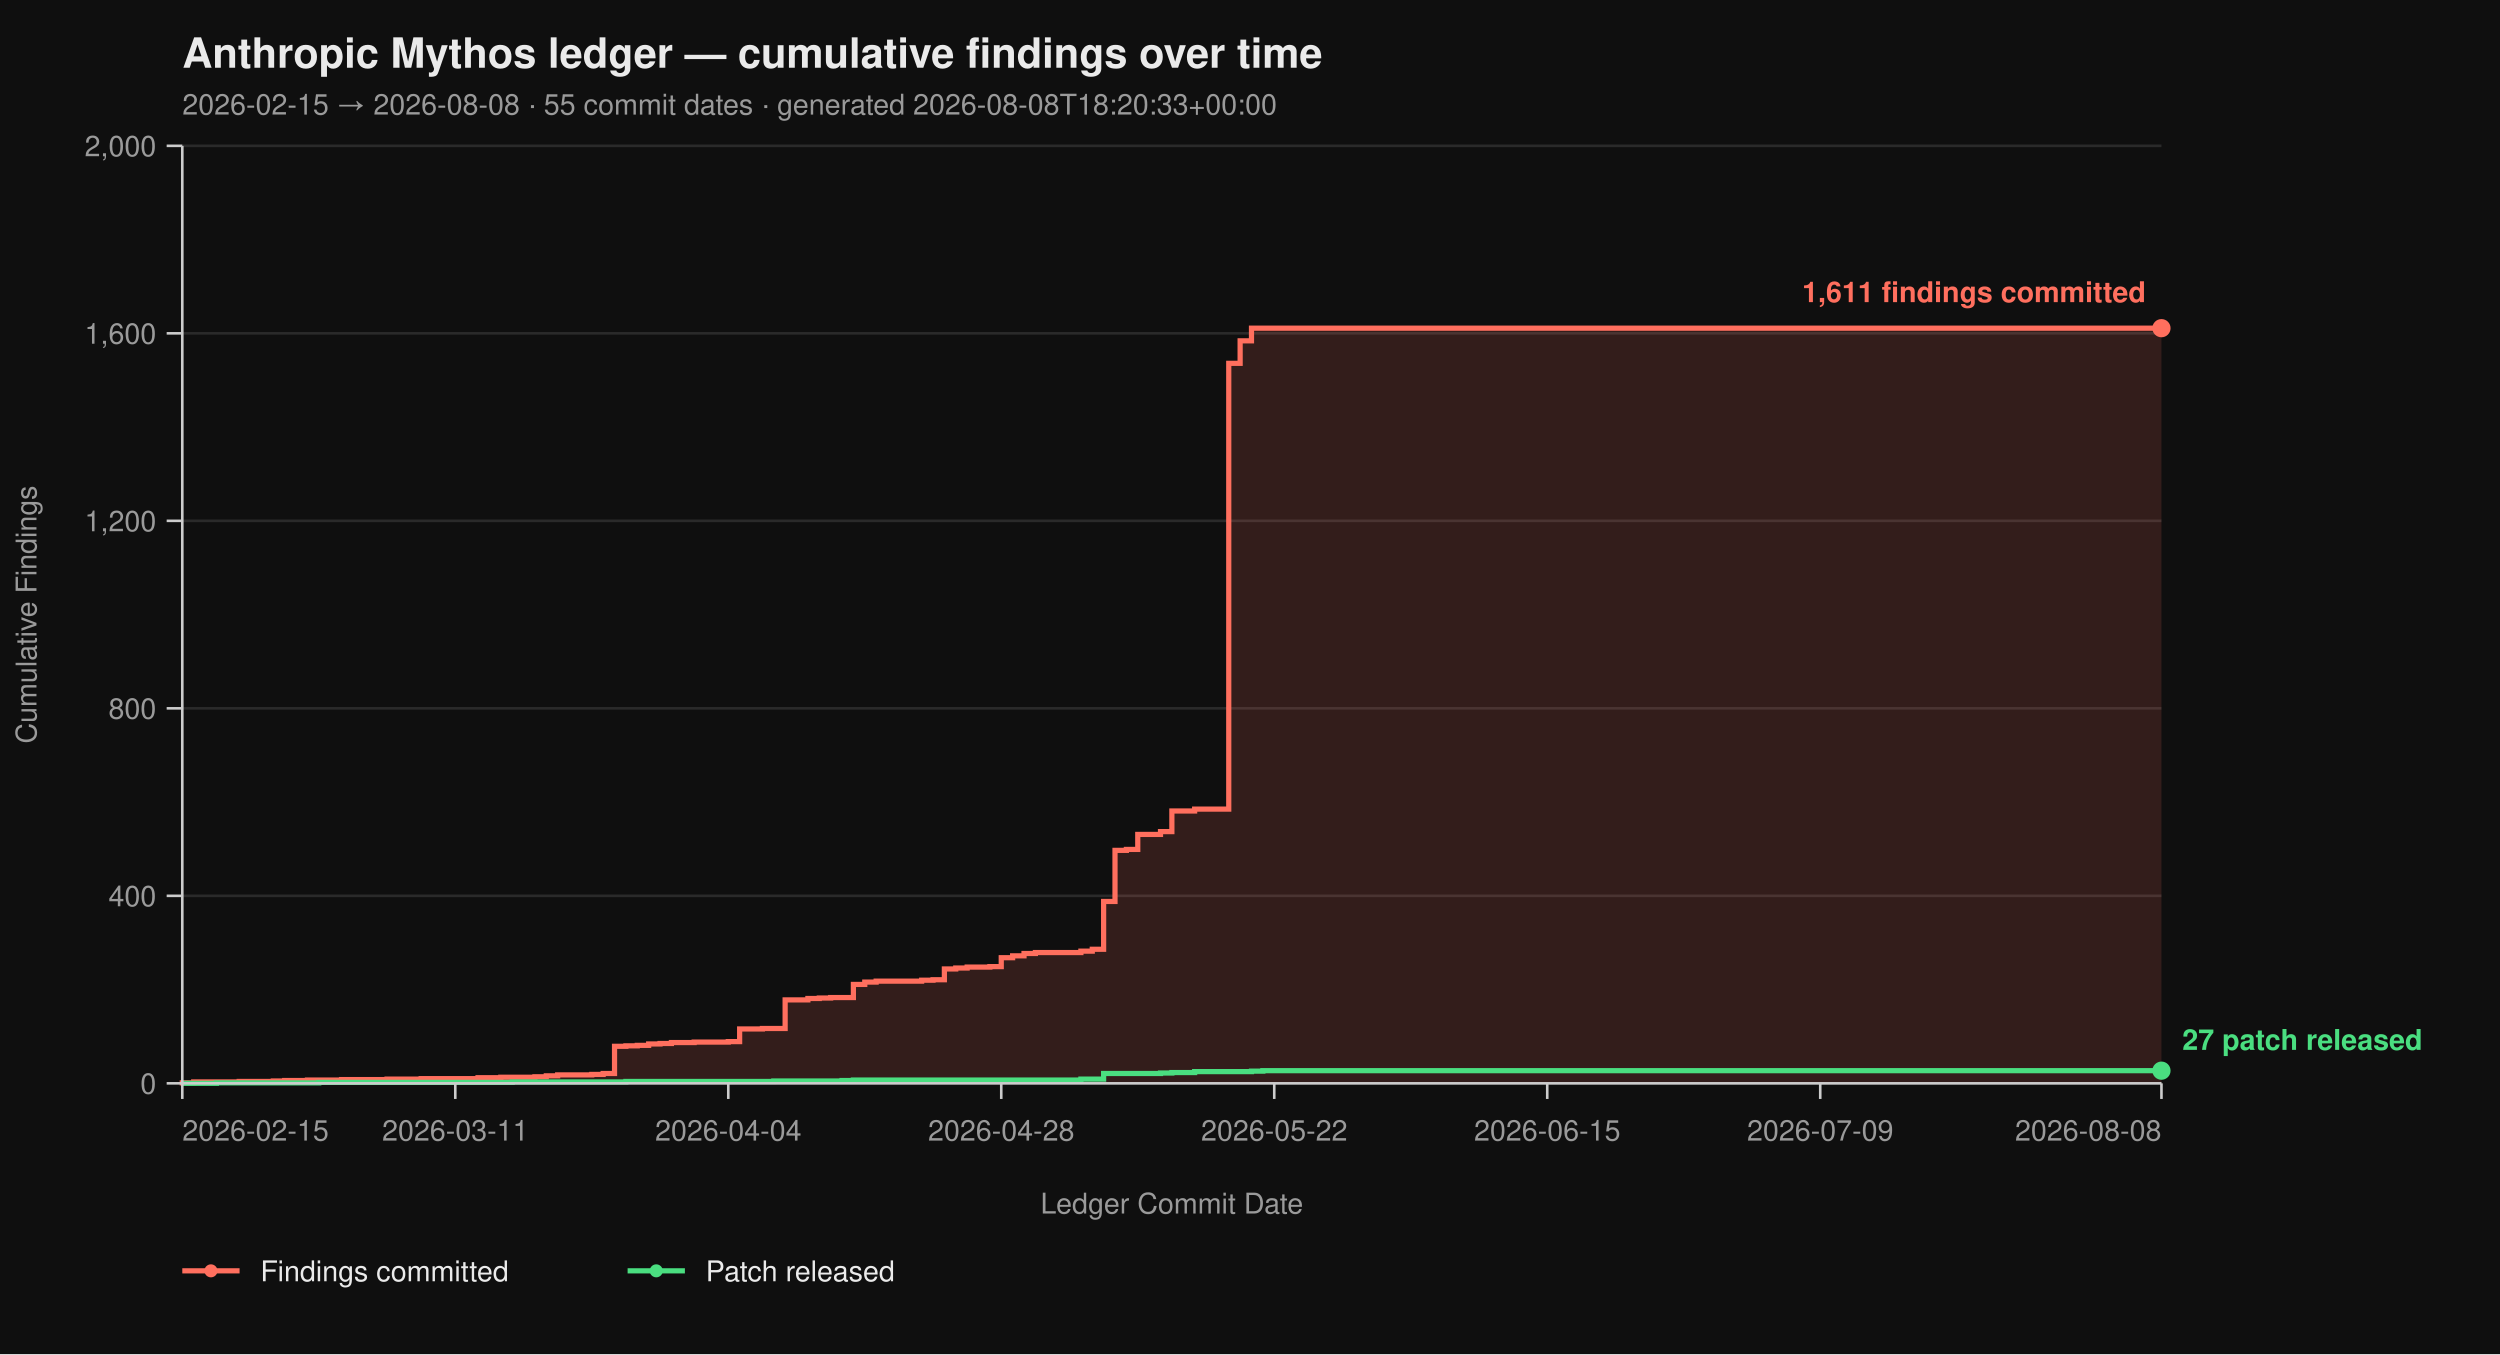
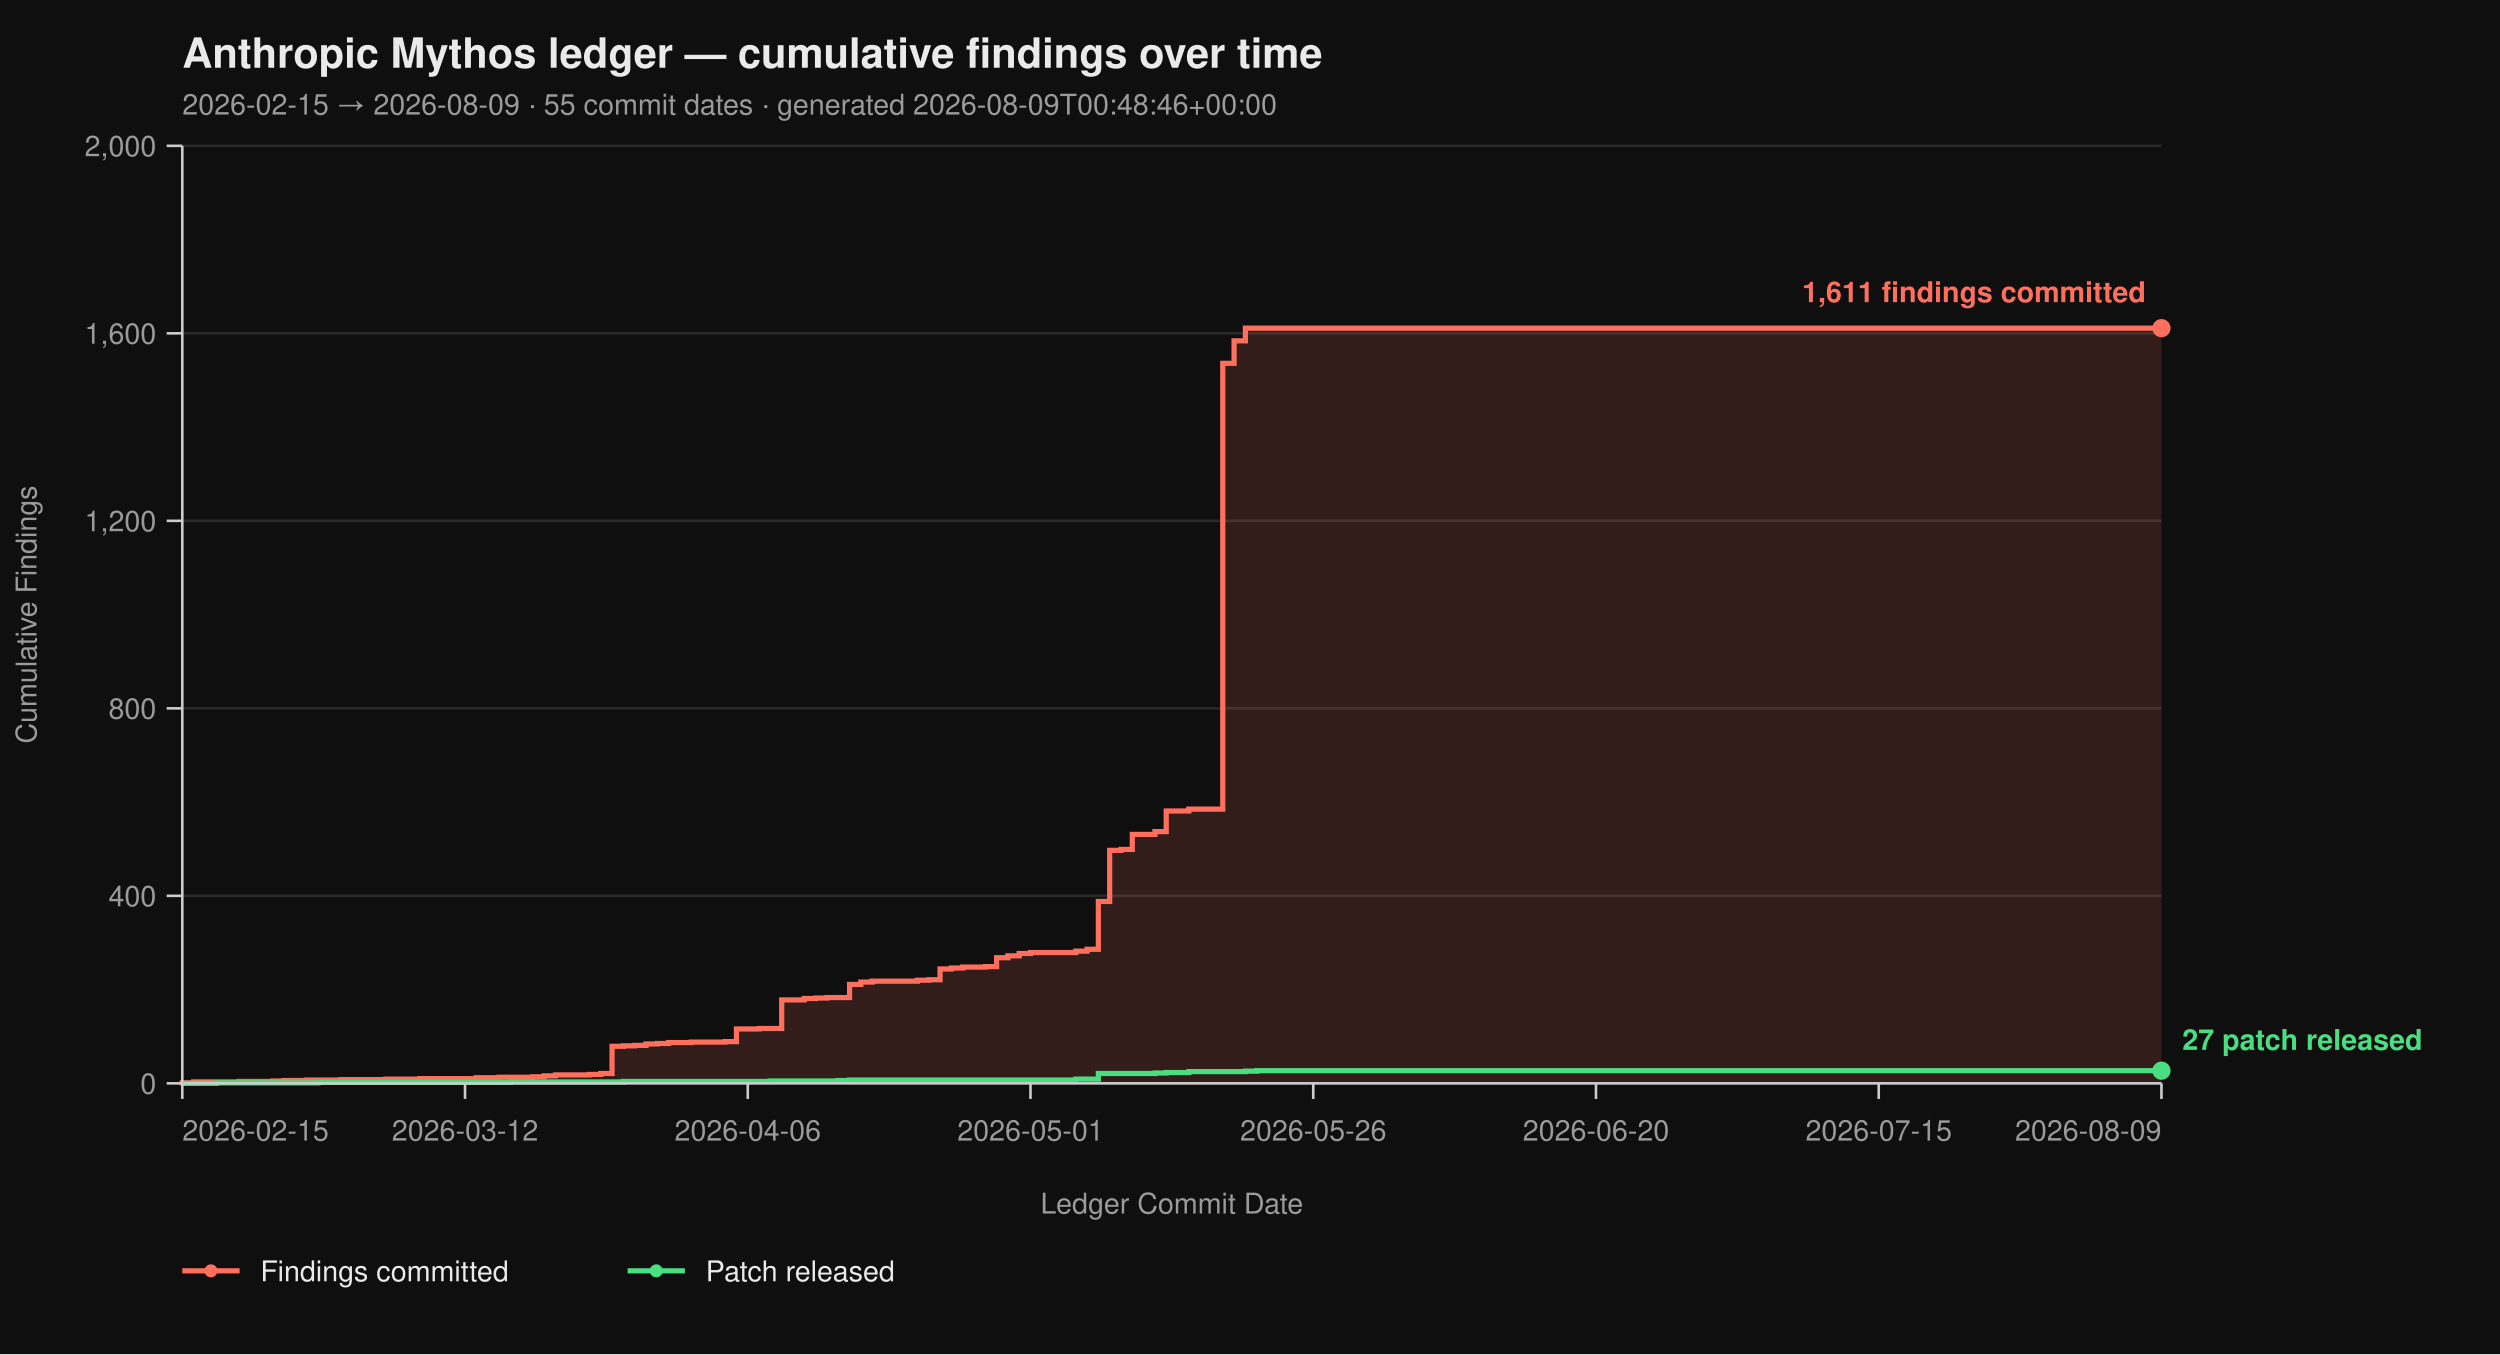
<svg xmlns="http://www.w3.org/2000/svg" viewBox="0 0 960 520" width="960" height="520" font-family="-apple-system, BlinkMacSystemFont, 'Segoe UI', Helvetica, Arial, sans-serif">
  <rect width="100%" height="100%" fill="#0f0f0f" />
  <text x="70" y="26" fill="#eaeaea" font-size="16" font-weight="700">Anthropic Mythos ledger — cumulative findings over time</text>
-   <text x="70" y="44" fill="#9a9a9a" font-size="11">2026-02-15 → 2026-08-08  ·  55 commit dates  ·  generated 2026-08-08T18:20:33+00:00</text>
+   <text x="70" y="44" fill="#9a9a9a" font-size="11">2026-02-15 → 2026-08-09  ·  55 commit dates  ·  generated 2026-08-09T00:48:46+00:00</text>
  <line x1="70" y1="416.00" x2="830" y2="416.00" stroke="#2a2a2a" stroke-width="1" />
  <line x1="70" y1="344.00" x2="830" y2="344.00" stroke="#2a2a2a" stroke-width="1" />
  <line x1="70" y1="272.00" x2="830" y2="272.00" stroke="#2a2a2a" stroke-width="1" />
  <line x1="70" y1="200.00" x2="830" y2="200.00" stroke="#2a2a2a" stroke-width="1" />
  <line x1="70" y1="128.00" x2="830" y2="128.00" stroke="#2a2a2a" stroke-width="1" />
  <line x1="70" y1="56.00" x2="830" y2="56.00" stroke="#2a2a2a" stroke-width="1" />
-   <path d="M 70.00 416.00 L 70.00 416.00 L 70.00 415.82 L 74.37 415.82 L 74.37 415.46 L 91.84 415.46 L 91.84 415.28 L 104.94 415.28 L 104.94 415.10 L 109.31 415.10 L 109.31 414.92 L 118.05 414.92 L 118.05 414.74 L 131.15 414.74 L 131.15 414.56 L 148.62 414.56 L 148.62 414.38 L 161.72 414.38 L 161.72 414.20 L 183.56 414.20 L 183.56 413.84 L 192.30 413.84 L 192.30 413.66 L 205.40 413.66 L 205.40 413.48 L 209.77 413.48 L 209.77 413.12 L 214.14 413.12 L 214.14 412.76 L 227.24 412.76 L 227.24 412.58 L 231.61 412.58 L 231.61 412.22 L 235.98 412.22 L 235.98 401.78 L 240.34 401.78 L 240.34 401.60 L 244.71 401.60 L 244.71 401.42 L 249.08 401.42 L 249.08 400.88 L 253.45 400.88 L 253.45 400.70 L 257.82 400.70 L 257.82 400.34 L 266.55 400.34 L 266.55 400.16 L 279.66 400.16 L 279.66 399.98 L 284.02 399.98 L 284.02 395.12 L 292.76 395.12 L 292.76 394.94 L 301.49 394.94 L 301.49 383.96 L 310.23 383.96 L 310.23 383.42 L 314.60 383.42 L 314.60 383.24 L 318.97 383.24 L 318.97 383.06 L 327.70 383.06 L 327.70 378.02 L 332.07 378.02 L 332.07 377.12 L 336.44 377.12 L 336.44 376.76 L 353.91 376.76 L 353.91 376.40 L 358.28 376.40 L 358.28 376.22 L 362.64 376.22 L 362.64 372.08 L 367.01 372.08 L 367.01 371.72 L 371.38 371.72 L 371.38 371.36 L 380.11 371.36 L 380.11 371.18 L 384.48 371.18 L 384.48 367.76 L 388.85 367.76 L 388.85 367.04 L 393.22 367.04 L 393.22 366.14 L 397.59 366.14 L 397.59 365.78 L 415.06 365.78 L 415.06 365.24 L 419.43 365.24 L 419.43 364.52 L 423.79 364.52 L 423.79 346.16 L 428.16 346.16 L 428.16 326.54 L 432.53 326.54 L 432.53 326.18 L 436.90 326.18 L 436.90 320.42 L 445.63 320.42 L 445.63 319.34 L 450.00 319.34 L 450.00 311.42 L 458.74 311.42 L 458.74 310.70 L 471.84 310.70 L 471.84 139.52 L 476.21 139.52 L 476.21 130.88 L 480.57 130.88 L 480.57 126.02 L 830.00 126.02 L 830.00 416.00 Z" fill="#ff6f5e26" stroke="none" />
-   <path d="M 70.00 416.00 L 70.00 416.00 L 70.00 415.82 L 74.37 415.82 L 74.37 415.46 L 91.84 415.46 L 91.84 415.28 L 104.94 415.28 L 104.94 415.10 L 109.31 415.10 L 109.31 414.92 L 118.05 414.92 L 118.05 414.74 L 131.15 414.74 L 131.15 414.56 L 148.62 414.56 L 148.62 414.38 L 161.72 414.38 L 161.72 414.20 L 183.56 414.20 L 183.56 413.84 L 192.30 413.84 L 192.30 413.66 L 205.40 413.66 L 205.40 413.48 L 209.77 413.48 L 209.77 413.12 L 214.14 413.12 L 214.14 412.76 L 227.24 412.76 L 227.24 412.58 L 231.61 412.58 L 231.61 412.22 L 235.98 412.22 L 235.98 401.78 L 240.34 401.78 L 240.34 401.60 L 244.71 401.60 L 244.71 401.42 L 249.08 401.42 L 249.08 400.88 L 253.45 400.88 L 253.45 400.70 L 257.82 400.70 L 257.82 400.34 L 266.55 400.34 L 266.55 400.16 L 279.66 400.16 L 279.66 399.98 L 284.02 399.98 L 284.02 395.12 L 292.76 395.12 L 292.76 394.94 L 301.49 394.94 L 301.49 383.96 L 310.23 383.96 L 310.23 383.42 L 314.60 383.42 L 314.60 383.24 L 318.97 383.24 L 318.97 383.06 L 327.70 383.06 L 327.70 378.02 L 332.07 378.02 L 332.07 377.12 L 336.44 377.12 L 336.44 376.76 L 353.91 376.76 L 353.91 376.40 L 358.28 376.40 L 358.28 376.22 L 362.64 376.22 L 362.64 372.08 L 367.01 372.08 L 367.01 371.72 L 371.38 371.72 L 371.38 371.36 L 380.11 371.36 L 380.11 371.18 L 384.48 371.18 L 384.48 367.76 L 388.85 367.76 L 388.85 367.04 L 393.22 367.04 L 393.22 366.14 L 397.59 366.14 L 397.59 365.78 L 415.06 365.78 L 415.06 365.24 L 419.43 365.24 L 419.43 364.52 L 423.79 364.52 L 423.79 346.16 L 428.16 346.16 L 428.16 326.54 L 432.53 326.54 L 432.53 326.18 L 436.90 326.18 L 436.90 320.42 L 445.63 320.42 L 445.63 319.34 L 450.00 319.34 L 450.00 311.42 L 458.74 311.42 L 458.74 310.70 L 471.84 310.70 L 471.84 139.52 L 476.21 139.52 L 476.21 130.88 L 480.57 130.88 L 480.57 126.02 L 830.00 126.02" fill="none" stroke="#ff6f5e" stroke-width="2" stroke-linejoin="miter" stroke-linecap="butt" />
-   <path d="M 70.00 416.00 L 83.10 416.00 L 83.10 415.82 L 122.41 415.82 L 122.41 415.64 L 196.67 415.64 L 196.67 415.46 L 240.34 415.46 L 240.34 415.28 L 297.13 415.28 L 297.13 415.10 L 323.33 415.10 L 323.33 414.92 L 327.70 414.92 L 327.70 414.74 L 415.06 414.74 L 415.06 414.38 L 423.79 414.38 L 423.79 412.22 L 445.63 412.22 L 445.63 412.04 L 450.00 412.04 L 450.00 411.86 L 458.74 411.86 L 458.74 411.50 L 480.57 411.50 L 480.57 411.32 L 484.94 411.32 L 484.94 411.14 L 830.00 411.14" fill="none" stroke="#4ade80" stroke-width="2" stroke-linejoin="miter" stroke-linecap="butt" />
+   <path d="M 70.00 416.00 L 70.00 416.00 L 70.00 415.82 L 74.34 415.82 L 74.34 415.46 L 91.71 415.46 L 91.71 415.28 L 104.74 415.28 L 104.74 415.10 L 109.09 415.10 L 109.09 414.92 L 117.77 414.92 L 117.77 414.74 L 130.80 414.74 L 130.80 414.56 L 148.17 414.56 L 148.17 414.38 L 161.20 414.38 L 161.20 414.20 L 182.91 414.20 L 182.91 413.84 L 191.60 413.84 L 191.60 413.66 L 204.63 413.66 L 204.63 413.48 L 208.97 413.48 L 208.97 413.12 L 213.31 413.12 L 213.31 412.76 L 226.34 412.76 L 226.34 412.58 L 230.69 412.58 L 230.69 412.22 L 235.03 412.22 L 235.03 401.78 L 239.37 401.78 L 239.37 401.60 L 243.71 401.60 L 243.71 401.42 L 248.06 401.42 L 248.06 400.88 L 252.40 400.88 L 252.40 400.70 L 256.74 400.70 L 256.74 400.34 L 265.43 400.34 L 265.43 400.16 L 278.46 400.16 L 278.46 399.98 L 282.80 399.98 L 282.80 395.12 L 291.49 395.12 L 291.49 394.94 L 300.17 394.94 L 300.17 383.96 L 308.86 383.96 L 308.86 383.42 L 313.20 383.42 L 313.20 383.24 L 317.54 383.24 L 317.54 383.06 L 326.23 383.06 L 326.23 378.02 L 330.57 378.02 L 330.57 377.12 L 334.91 377.12 L 334.91 376.76 L 352.29 376.76 L 352.29 376.40 L 356.63 376.40 L 356.63 376.22 L 360.97 376.22 L 360.97 372.08 L 365.31 372.08 L 365.31 371.72 L 369.66 371.72 L 369.66 371.36 L 378.34 371.36 L 378.34 371.18 L 382.69 371.18 L 382.69 367.76 L 387.03 367.76 L 387.03 367.04 L 391.37 367.04 L 391.37 366.14 L 395.71 366.14 L 395.71 365.78 L 413.09 365.78 L 413.09 365.24 L 417.43 365.24 L 417.43 364.52 L 421.77 364.52 L 421.77 346.16 L 426.11 346.16 L 426.11 326.54 L 430.46 326.54 L 430.46 326.18 L 434.80 326.18 L 434.80 320.42 L 443.49 320.42 L 443.49 319.34 L 447.83 319.34 L 447.83 311.42 L 456.51 311.42 L 456.51 310.70 L 469.54 310.70 L 469.54 139.52 L 473.89 139.52 L 473.89 130.88 L 478.23 130.88 L 478.23 126.02 L 830.00 126.02 L 830.00 416.00 Z" fill="#ff6f5e26" stroke="none" />
+   <path d="M 70.00 416.00 L 70.00 416.00 L 70.00 415.82 L 74.34 415.82 L 74.34 415.46 L 91.71 415.46 L 91.71 415.28 L 104.74 415.28 L 104.74 415.10 L 109.09 415.10 L 109.09 414.92 L 117.77 414.92 L 117.77 414.74 L 130.80 414.74 L 130.80 414.56 L 148.17 414.56 L 148.17 414.38 L 161.20 414.38 L 161.20 414.20 L 182.91 414.20 L 182.91 413.84 L 191.60 413.84 L 191.60 413.66 L 204.63 413.66 L 204.63 413.48 L 208.97 413.48 L 208.97 413.12 L 213.31 413.12 L 213.31 412.76 L 226.34 412.76 L 226.34 412.58 L 230.69 412.58 L 230.69 412.22 L 235.03 412.22 L 235.03 401.78 L 239.37 401.78 L 239.37 401.60 L 243.71 401.60 L 243.71 401.42 L 248.06 401.42 L 248.06 400.88 L 252.40 400.88 L 252.40 400.70 L 256.74 400.70 L 256.74 400.34 L 265.43 400.34 L 265.43 400.16 L 278.46 400.16 L 278.46 399.98 L 282.80 399.98 L 282.80 395.12 L 291.49 395.12 L 291.49 394.94 L 300.17 394.94 L 300.17 383.96 L 308.86 383.96 L 308.86 383.42 L 313.20 383.42 L 313.20 383.24 L 317.54 383.24 L 317.54 383.06 L 326.23 383.06 L 326.23 378.02 L 330.57 378.02 L 330.57 377.12 L 334.91 377.12 L 334.91 376.76 L 352.29 376.76 L 352.29 376.40 L 356.63 376.40 L 356.63 376.22 L 360.97 376.22 L 360.97 372.08 L 365.31 372.08 L 365.31 371.72 L 369.66 371.72 L 369.66 371.36 L 378.34 371.36 L 378.34 371.18 L 382.69 371.18 L 382.69 367.76 L 387.03 367.76 L 387.03 367.04 L 391.37 367.04 L 391.37 366.14 L 395.71 366.14 L 395.71 365.78 L 413.09 365.78 L 413.09 365.24 L 417.43 365.24 L 417.43 364.52 L 421.77 364.52 L 421.77 346.16 L 426.11 346.16 L 426.11 326.54 L 430.46 326.54 L 430.46 326.18 L 434.80 326.18 L 434.80 320.42 L 443.49 320.42 L 443.49 319.34 L 447.83 319.34 L 447.83 311.42 L 456.51 311.42 L 456.51 310.70 L 469.54 310.70 L 469.54 139.52 L 473.89 139.52 L 473.89 130.88 L 478.23 130.88 L 478.23 126.02 L 830.00 126.02" fill="none" stroke="#ff6f5e" stroke-width="2" stroke-linejoin="miter" stroke-linecap="butt" />
+   <path d="M 70.00 416.00 L 83.03 416.00 L 83.03 415.82 L 122.11 415.82 L 122.11 415.64 L 195.94 415.64 L 195.94 415.46 L 239.37 415.46 L 239.37 415.28 L 295.83 415.28 L 295.83 415.10 L 321.89 415.10 L 321.89 414.92 L 326.23 414.92 L 326.23 414.74 L 413.09 414.74 L 413.09 414.38 L 421.77 414.38 L 421.77 412.22 L 443.49 412.22 L 443.49 412.04 L 447.83 412.04 L 447.83 411.86 L 456.51 411.86 L 456.51 411.50 L 478.23 411.50 L 478.23 411.32 L 482.57 411.32 L 482.57 411.14 L 830.00 411.14" fill="none" stroke="#4ade80" stroke-width="2" stroke-linejoin="miter" stroke-linecap="butt" />
  <line x1="70" y1="56" x2="70" y2="416" stroke="#cccccc" stroke-width="1" />
  <line x1="70" y1="416" x2="830" y2="416" stroke="#cccccc" stroke-width="1" />
  <line x1="64" y1="416.00" x2="70" y2="416.00" stroke="#cccccc" stroke-width="1" />
  <line x1="64" y1="344.00" x2="70" y2="344.00" stroke="#cccccc" stroke-width="1" />
  <line x1="64" y1="272.00" x2="70" y2="272.00" stroke="#cccccc" stroke-width="1" />
  <line x1="64" y1="200.00" x2="70" y2="200.00" stroke="#cccccc" stroke-width="1" />
  <line x1="64" y1="128.00" x2="70" y2="128.00" stroke="#cccccc" stroke-width="1" />
  <line x1="64" y1="56.00" x2="70" y2="56.00" stroke="#cccccc" stroke-width="1" />
  <text x="60" y="420.00" text-anchor="end" fill="#9a9a9a" font-size="11">0</text>
  <text x="60" y="348.00" text-anchor="end" fill="#9a9a9a" font-size="11">400</text>
  <text x="60" y="276.00" text-anchor="end" fill="#9a9a9a" font-size="11">800</text>
  <text x="60" y="204.00" text-anchor="end" fill="#9a9a9a" font-size="11">1,200</text>
  <text x="60" y="132.00" text-anchor="end" fill="#9a9a9a" font-size="11">1,600</text>
  <text x="60" y="60.00" text-anchor="end" fill="#9a9a9a" font-size="11">2,000</text>
  <text x="14" y="236.00" fill="#9a9a9a" font-size="11" transform="rotate(-90 14 236.00)" text-anchor="middle">Cumulative Findings</text>
  <line x1="70.00" y1="416" x2="70.00" y2="422" stroke="#cccccc" stroke-width="1" />
-   <line x1="174.83" y1="416" x2="174.83" y2="422" stroke="#cccccc" stroke-width="1" />
-   <line x1="279.66" y1="416" x2="279.66" y2="422" stroke="#cccccc" stroke-width="1" />
-   <line x1="384.48" y1="416" x2="384.48" y2="422" stroke="#cccccc" stroke-width="1" />
-   <line x1="489.31" y1="416" x2="489.31" y2="422" stroke="#cccccc" stroke-width="1" />
-   <line x1="594.14" y1="416" x2="594.14" y2="422" stroke="#cccccc" stroke-width="1" />
-   <line x1="698.97" y1="416" x2="698.97" y2="422" stroke="#cccccc" stroke-width="1" />
+   <line x1="178.57" y1="416" x2="178.57" y2="422" stroke="#cccccc" stroke-width="1" />
+   <line x1="287.14" y1="416" x2="287.14" y2="422" stroke="#cccccc" stroke-width="1" />
+   <line x1="395.71" y1="416" x2="395.71" y2="422" stroke="#cccccc" stroke-width="1" />
+   <line x1="504.29" y1="416" x2="504.29" y2="422" stroke="#cccccc" stroke-width="1" />
+   <line x1="612.86" y1="416" x2="612.86" y2="422" stroke="#cccccc" stroke-width="1" />
+   <line x1="721.43" y1="416" x2="721.43" y2="422" stroke="#cccccc" stroke-width="1" />
  <line x1="830.00" y1="416" x2="830.00" y2="422" stroke="#cccccc" stroke-width="1" />
  <text x="70.00" y="438" text-anchor="start" fill="#9a9a9a" font-size="11">2026-02-15</text>
-   <text x="174.83" y="438" text-anchor="middle" fill="#9a9a9a" font-size="11">2026-03-11</text>
-   <text x="279.66" y="438" text-anchor="middle" fill="#9a9a9a" font-size="11">2026-04-04</text>
-   <text x="384.48" y="438" text-anchor="middle" fill="#9a9a9a" font-size="11">2026-04-28</text>
-   <text x="489.31" y="438" text-anchor="middle" fill="#9a9a9a" font-size="11">2026-05-22</text>
-   <text x="594.14" y="438" text-anchor="middle" fill="#9a9a9a" font-size="11">2026-06-15</text>
-   <text x="698.97" y="438" text-anchor="middle" fill="#9a9a9a" font-size="11">2026-07-09</text>
-   <text x="830.00" y="438" text-anchor="end" fill="#9a9a9a" font-size="11">2026-08-08</text>
+   <text x="178.57" y="438" text-anchor="middle" fill="#9a9a9a" font-size="11">2026-03-12</text>
+   <text x="287.14" y="438" text-anchor="middle" fill="#9a9a9a" font-size="11">2026-04-06</text>
+   <text x="395.71" y="438" text-anchor="middle" fill="#9a9a9a" font-size="11">2026-05-01</text>
+   <text x="504.29" y="438" text-anchor="middle" fill="#9a9a9a" font-size="11">2026-05-26</text>
+   <text x="612.86" y="438" text-anchor="middle" fill="#9a9a9a" font-size="11">2026-06-20</text>
+   <text x="721.43" y="438" text-anchor="middle" fill="#9a9a9a" font-size="11">2026-07-15</text>
+   <text x="830.00" y="438" text-anchor="end" fill="#9a9a9a" font-size="11">2026-08-09</text>
  <text x="450.00" y="466" fill="#9a9a9a" font-size="11" text-anchor="middle">Ledger Commit Date</text>
  <circle cx="830.00" cy="126.02" r="3.5" fill="#ff6f5e" />
  <text x="824.00" y="116.02" text-anchor="end" fill="#ff6f5e" font-size="11" font-weight="600">1,611 findings committed</text>
  <circle cx="830.00" cy="411.14" r="3.5" fill="#4ade80" />
  <text x="838.00" y="403.14" text-anchor="start" fill="#4ade80" font-size="11" font-weight="600">27 patch released</text>
  <line x1="70" y1="488" x2="92" y2="488" stroke="#ff6f5e" stroke-width="2" />
  <circle cx="81" cy="488" r="2.5" fill="#ff6f5e" />
  <text x="100" y="492" fill="#eaeaea" font-size="11">Findings committed</text>
  <line x1="241.0" y1="488" x2="263.0" y2="488" stroke="#4ade80" stroke-width="2" />
  <circle cx="252.0" cy="488" r="2.5" fill="#4ade80" />
  <text x="271.0" y="492" fill="#eaeaea" font-size="11">Patch released</text>
</svg>
